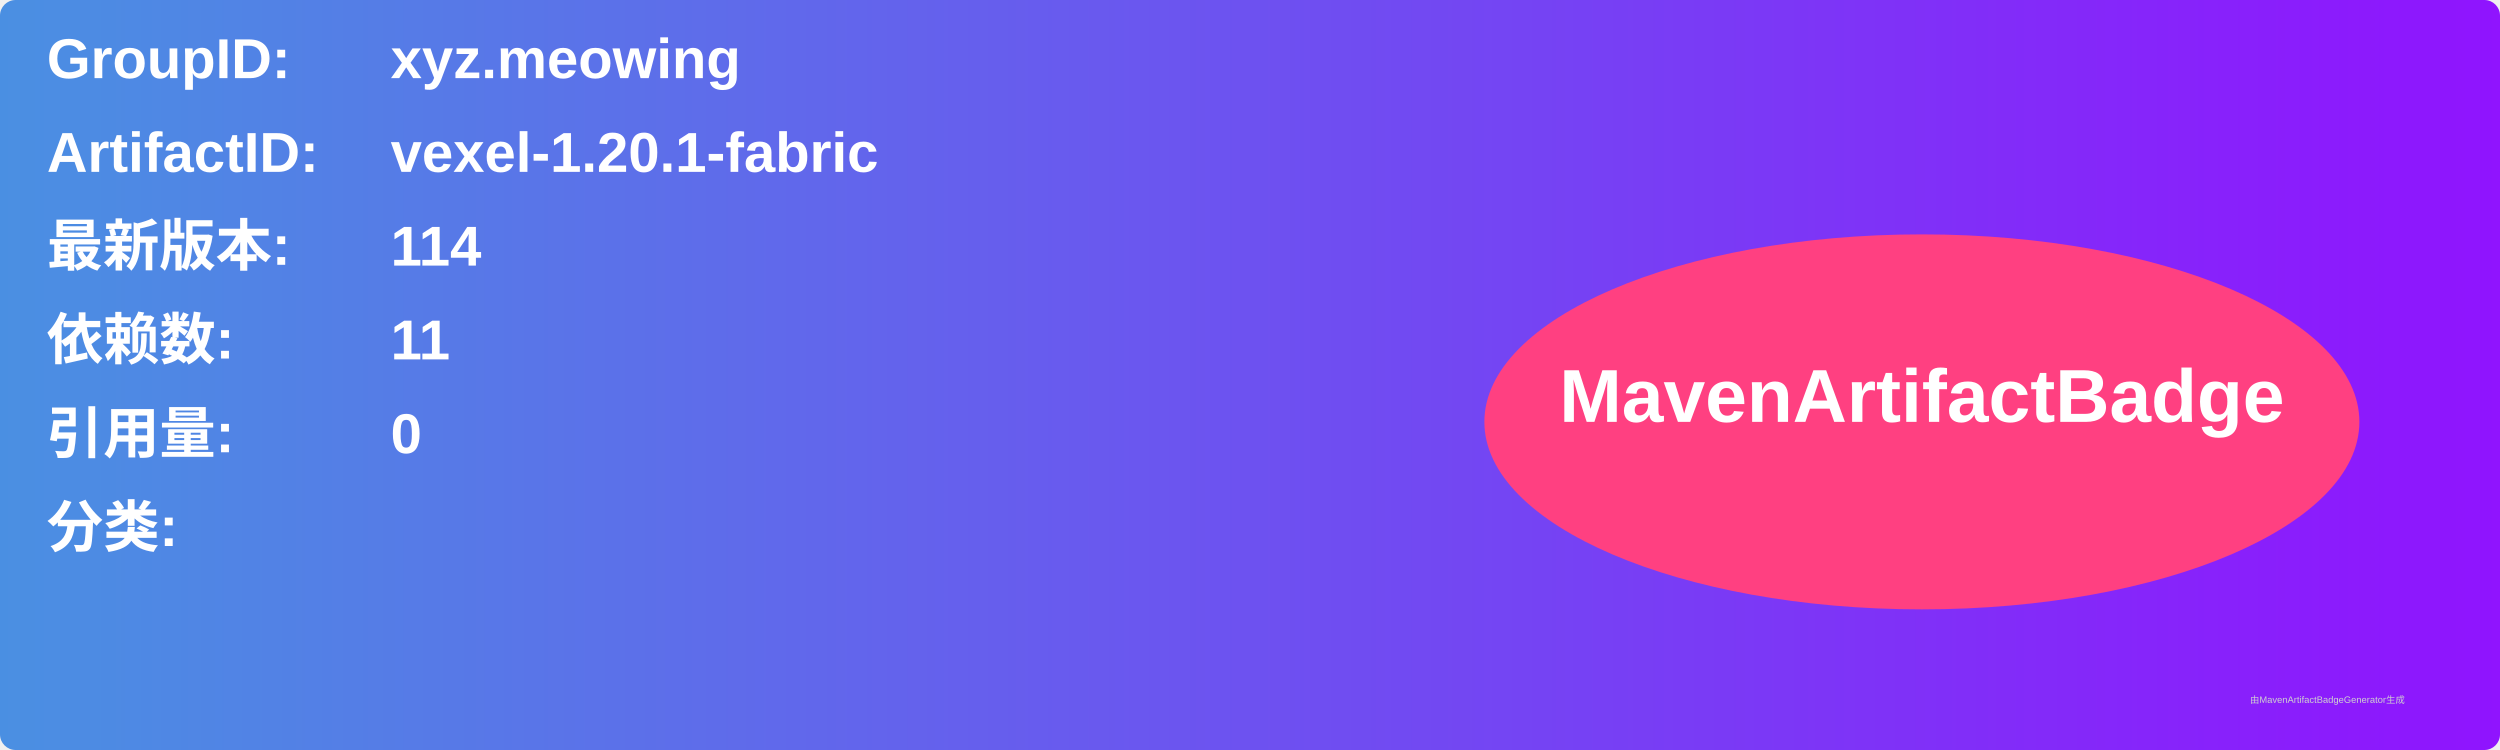
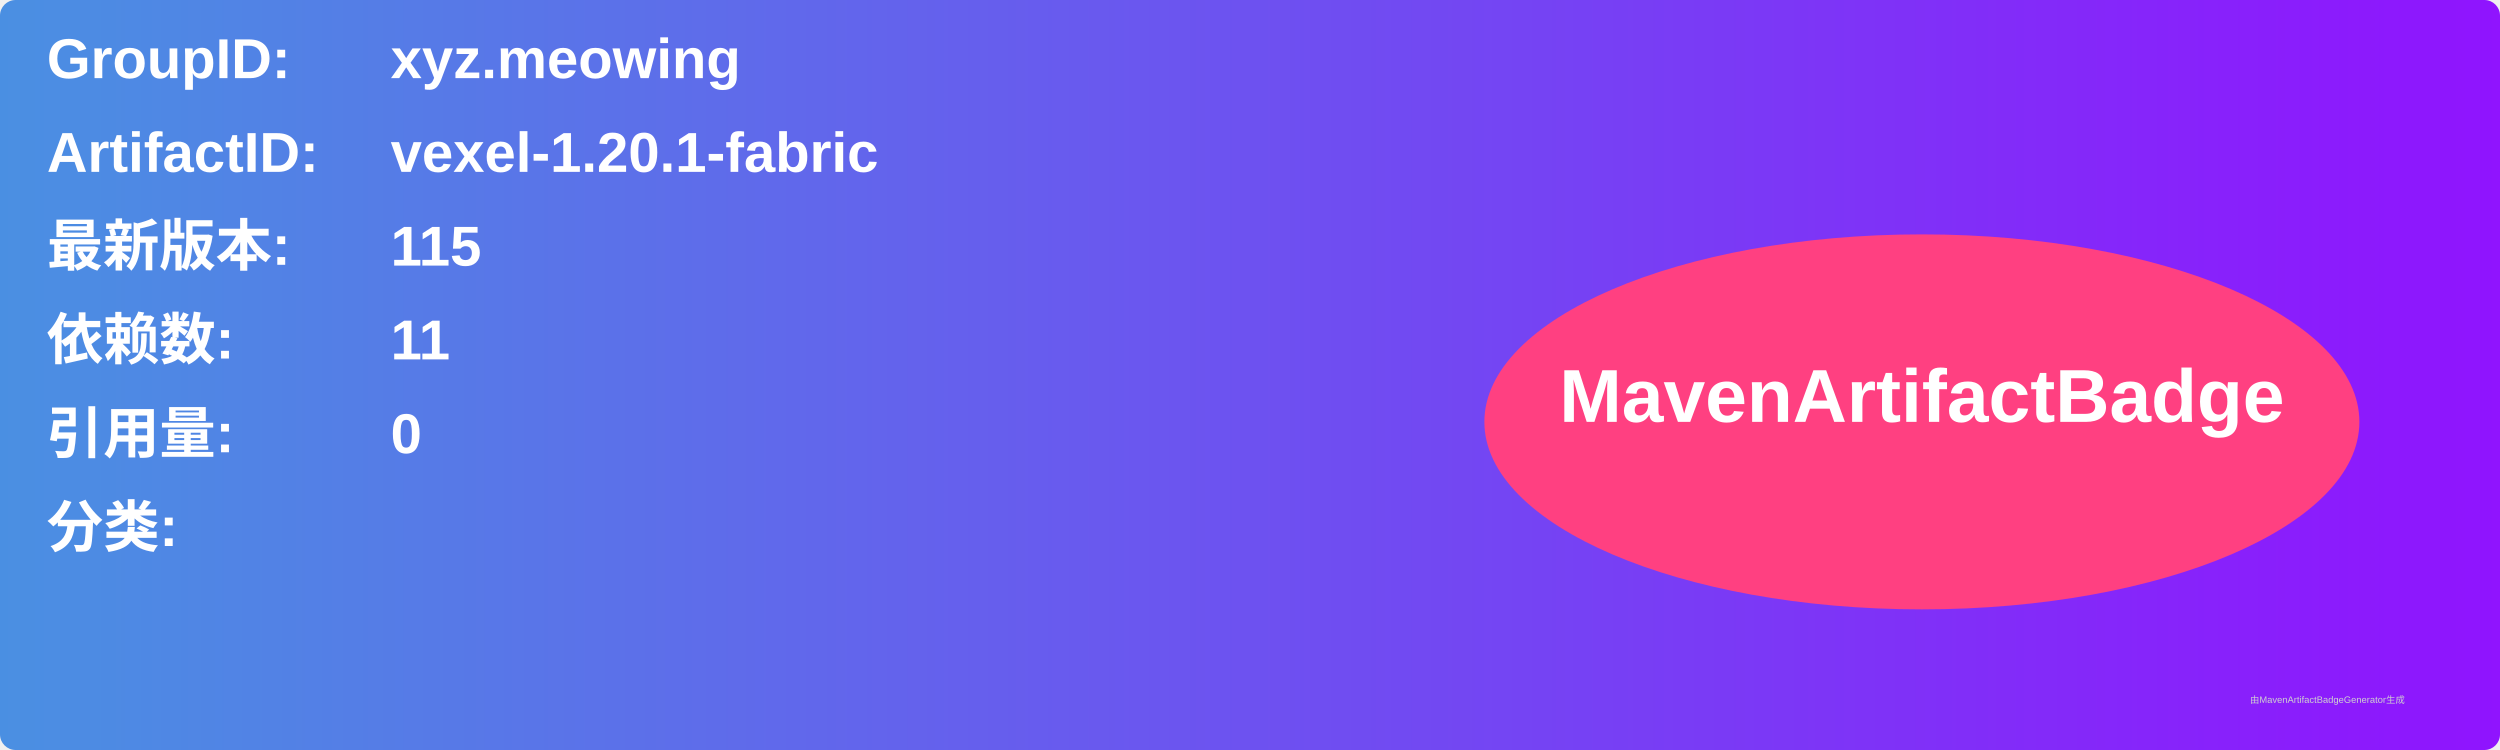
<svg xmlns="http://www.w3.org/2000/svg" width="800" height="240" viewBox="0 0 800 240">
  <linearGradient id="grad" x1="0%" y1="0%" x2="100%" y2="0%">
    <stop offset="0%" stop-color="#4a90e2" />
    <stop offset="100%" stop-color="#9013fe" />
  </linearGradient>
  <rect width="100%" height="100%" rx="5" ry="5" fill="url(#grad)" />
  <g transform="translate(15, 15)">
    <text x="0" y="10" font-family="Arial" font-size="18" fill="white" font-weight="bold" width="260">GroupID:</text>
    <text x="110" y="10" font-family="Arial" font-size="18" fill="white" font-weight="bold" width="460">xyz.meowing</text>
    <text x="0" y="40" font-family="Arial" font-size="18" fill="white" font-weight="bold" width="260">ArtifactID:</text>
    <text x="110" y="40" font-family="Arial" font-size="18" fill="white" font-weight="bold" width="460">vexel-1.20.1-fabric</text>
    <text x="0" y="70" font-family="Arial" font-size="18" fill="white" font-weight="bold">最新版本:</text>
    <text x="110" y="70" font-family="Arial" font-size="18" fill="white" font-weight="bold">
-       <tspan font-weight="bold">114</tspan>
+       <tspan font-weight="bold">115</tspan>
    </text>
    <text x="0" y="100" font-family="Arial" font-size="18" fill="white" font-weight="bold">依赖数: </text>
    <text x="110" y="100" font-family="Arial" font-size="18" fill="white">
      <tspan font-weight="bold">11</tspan>
    </text>
    <text x="0" y="130" font-family="Arial" font-size="18" fill="white" font-weight="bold">引用量: </text>
    <text x="110" y="130" font-family="Arial" font-size="18" fill="white">
      <tspan font-weight="bold">0</tspan>
    </text>
    <text x="0" y="160" font-family="Arial" font-size="18" fill="white" font-weight="bold">分类:</text>
    <text x="10" y="190" font-family="Arial" font-size="10" fill="white">
      <tspan font-weight="bold" />
    </text>
    <ellipse cx="600" cy="120" rx="140" ry="60" fill="#ff4081" />
    <text x="600" y="120" text-anchor="middle" font-family="Arial" font-size="24" fill="white" font-weight="bold">MavenArtifactBadge</text>
  </g>
  <text x="720" y="225" font-family="Arial" font-size="3" fill="#d0d0d0">由MavenArtifactBadgeGenerator生成</text>
</svg>
